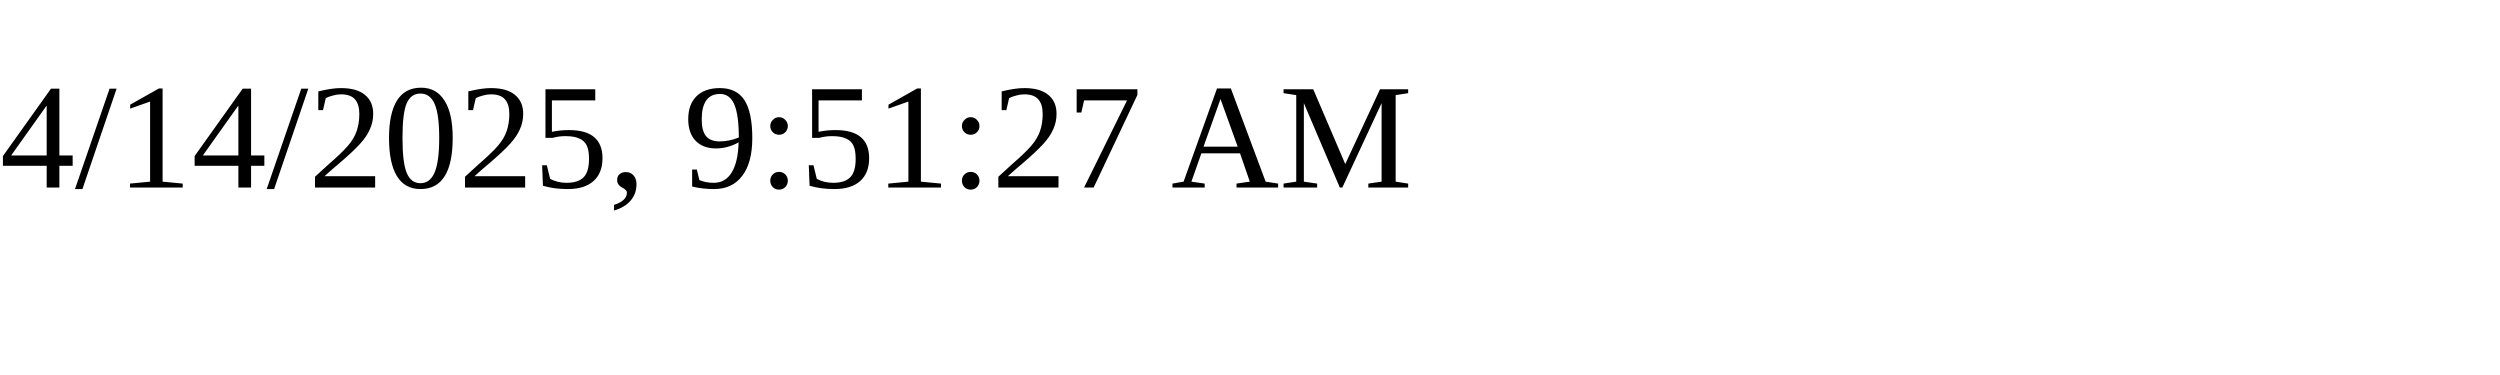
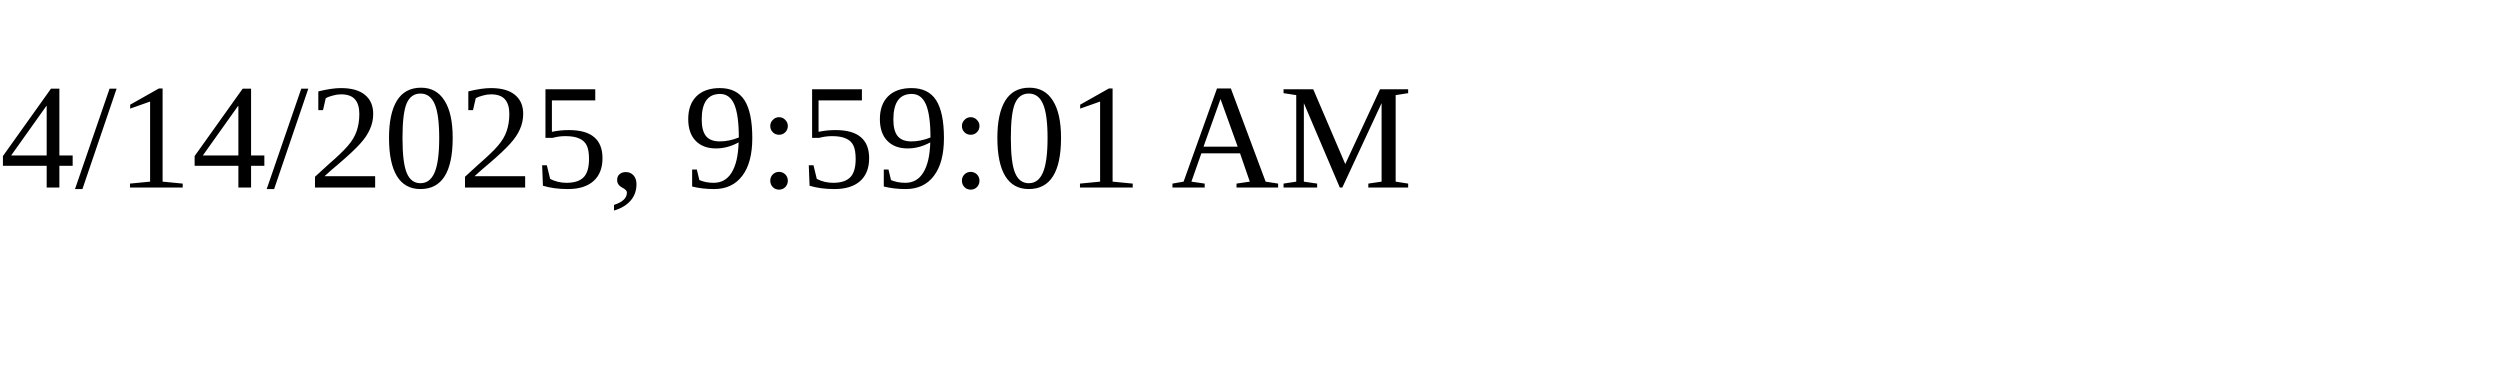
<svg xmlns="http://www.w3.org/2000/svg" height="30" width="200">
-   <text x="0" y="15">4/14/2025, 9:51:27 AM</text>
+   <text x="0" y="15">4/14/2025, 9:59:01 AM</text>
</svg>
